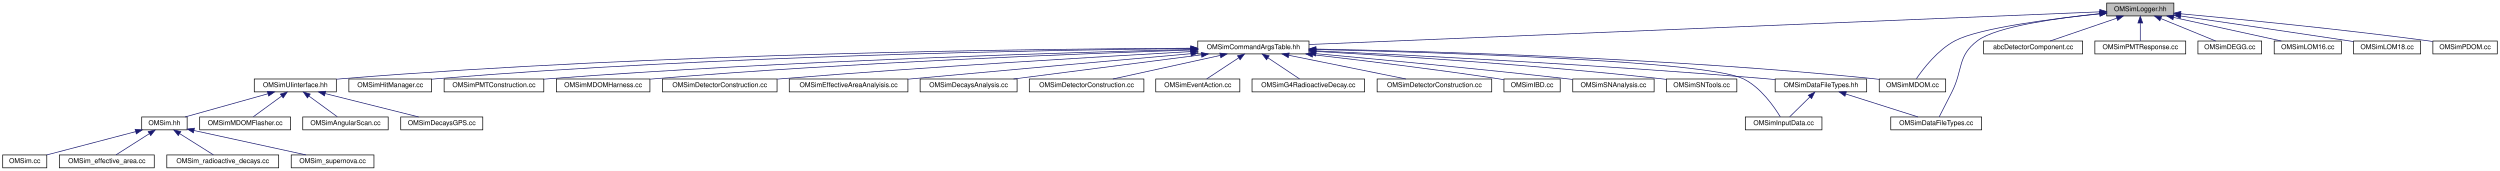
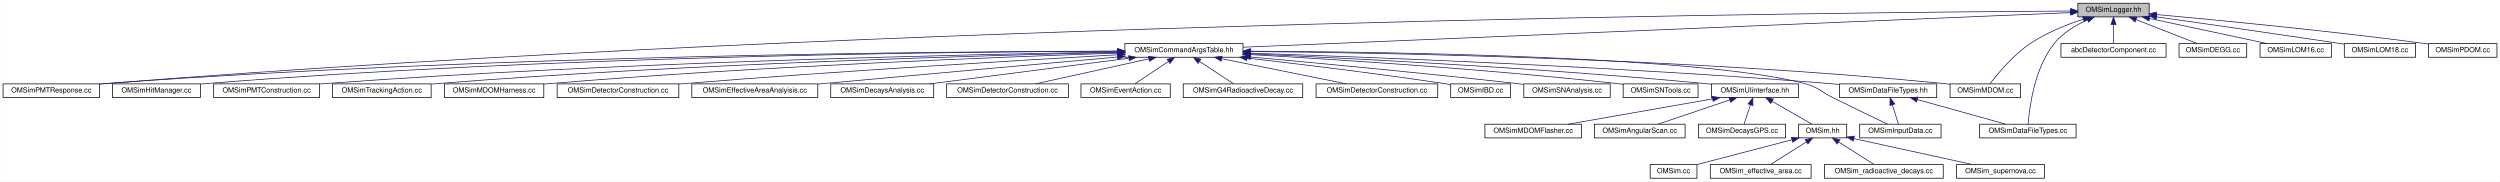
- <svg xmlns="http://www.w3.org/2000/svg" xmlns:xlink="http://www.w3.org/1999/xlink" width="3687pt" height="252pt" viewBox="0.00 0.00 3687.00 252.00">
+ <svg xmlns="http://www.w3.org/2000/svg" xmlns:xlink="http://www.w3.org/1999/xlink" width="3472pt" height="252pt" viewBox="0.00 0.00 3471.50 252.00">
  <g id="graph0" class="graph" transform="scale(1 1) rotate(0) translate(4 248)">
-     <polygon fill="white" stroke="transparent" points="-4,4 -4,-248 3683,-248 3683,4 -4,4" />
+     <polygon fill="white" stroke="transparent" points="-4,4 -4,-248 3467.5,-248 3467.5,4 -4,4" />
    <g id="node1" class="node">
      <g id="a_node1">
        <a xlink:title=" ">
-           <polygon fill="#bfbfbf" stroke="black" points="3103,-224.5 3103,-243.5 3202,-243.5 3202,-224.5 3103,-224.5" />
-           <text text-anchor="middle" x="3152.5" y="-231.5" font-family="Helvetica,sans-Serif" font-size="10.00">OMSimLogger.hh</text>
+           <polygon fill="#bfbfbf" stroke="black" points="2881.5,-224.5 2881.5,-243.5 2980.5,-243.5 2980.5,-224.5 2881.5,-224.5" />
+           <text text-anchor="middle" x="2931" y="-231.5" font-family="Helvetica,sans-Serif" font-size="10.00">OMSimLogger.hh</text>
        </a>
      </g>
    </g>
    <g id="node2" class="node">
      <g id="a_node2">
        <a xlink:href="_o_m_sim_command_args_table_8hh.html" target="_top" xlink:title="Definition of the OMSimCommandArgsTable singleton class, which controls user args.">
-           <polygon fill="white" stroke="black" points="1762.5,-168.5 1762.5,-187.5 1926.5,-187.5 1926.5,-168.5 1762.5,-168.5" />
-           <text text-anchor="middle" x="1844.5" y="-175.5" font-family="Helvetica,sans-Serif" font-size="10.00">OMSimCommandArgsTable.hh</text>
+           <polygon fill="white" stroke="black" points="1558,-168.5 1558,-187.5 1722,-187.5 1722,-168.5 1558,-168.5" />
+           <text text-anchor="middle" x="1640" y="-175.5" font-family="Helvetica,sans-Serif" font-size="10.00">OMSimCommandArgsTable.hh</text>
        </a>
      </g>
    </g>
    <g id="edge1" class="edge">
-       <path fill="none" stroke="midnightblue" d="M3092.54,-230.52C2881.04,-221.79 2169.49,-192.42 1926.58,-182.39" />
-       <polygon fill="midnightblue" stroke="midnightblue" points="3092.69,-234.03 3102.82,-230.95 3092.97,-227.04 3092.69,-234.03" />
+       <path fill="none" stroke="midnightblue" d="M2871,-230.49C2661.56,-221.73 1962.65,-192.5 1722.14,-182.44" />
+       <polygon fill="midnightblue" stroke="midnightblue" points="2871.04,-234 2881.18,-230.92 2871.34,-227 2871.04,-234" />
    </g>
    <g id="node4" class="node">
      <g id="a_node4">
        <a xlink:href="_o_m_sim_data_file_types_8cc.html" target="_top" xlink:title=" ">
-           <polygon fill="white" stroke="black" points="2784.5,-56.5 2784.5,-75.5 2918.5,-75.5 2918.5,-56.5 2784.5,-56.5" />
-           <text text-anchor="middle" x="2851.5" y="-63.5" font-family="Helvetica,sans-Serif" font-size="10.00">OMSimDataFileTypes.cc</text>
-         </a>
-       </g>
-     </g>
-     <g id="edge30" class="edge">
-       <path fill="none" stroke="midnightblue" d="M3092.94,-227.89C3031.33,-221.57 2940.31,-208.98 2912.5,-188 2882.35,-165.26 2891.54,-145.7 2874.5,-112 2868.09,-99.32 2860.58,-84.66 2855.93,-75.62" />
-       <polygon fill="midnightblue" stroke="midnightblue" points="3092.64,-231.38 3102.94,-228.89 3093.33,-224.42 3092.64,-231.38" />
+           <polygon fill="white" stroke="black" points="2745,-56.5 2745,-75.5 2879,-75.5 2879,-56.5 2745,-56.5" />
+           <text text-anchor="middle" x="2812" y="-63.5" font-family="Helvetica,sans-Serif" font-size="10.00">OMSimDataFileTypes.cc</text>
+         </a>
+       </g>
+     </g>
+     <g id="edge32" class="edge">
+       <path fill="none" stroke="midnightblue" d="M2894.54,-220.29C2878.56,-213.06 2860.79,-202.5 2849,-188 2820.72,-153.23 2814.02,-97.04 2812.46,-75.65" />
+       <polygon fill="midnightblue" stroke="midnightblue" points="2893.62,-223.7 2904.2,-224.37 2896.35,-217.25 2893.62,-223.7" />
    </g>
    <g id="node17" class="node">
      <g id="a_node17">
+         <a xlink:href="_o_m_sim_p_m_t_response_8cc.html" target="_top" xlink:title=" ">
+           <polygon fill="white" stroke="black" points="0,-112.5 0,-131.5 134,-131.5 134,-112.5 0,-112.5" />
+           <text text-anchor="middle" x="67" y="-119.5" font-family="Helvetica,sans-Serif" font-size="10.00">OMSimPMTResponse.cc</text>
+         </a>
+       </g>
+     </g>
+     <g id="edge33" class="edge">
+       <path fill="none" stroke="midnightblue" d="M2871.32,-232.72C2575.35,-230.96 1235.75,-218.33 143,-132 140.09,-131.77 137.11,-131.51 134.11,-131.23" />
+       <polygon fill="midnightblue" stroke="midnightblue" points="2871.38,-236.22 2881.4,-232.78 2871.42,-229.22 2871.38,-236.22" />
+     </g>
+     <g id="node19" class="node">
+       <g id="a_node19">
        <a xlink:href="_o_m_sim_m_d_o_m_8cc.html" target="_top" xlink:title=" ">
-           <polygon fill="white" stroke="black" points="2767.5,-112.5 2767.5,-131.5 2865.5,-131.5 2865.5,-112.5 2767.5,-112.5" />
-           <text text-anchor="middle" x="2816.5" y="-119.5" font-family="Helvetica,sans-Serif" font-size="10.00">OMSimMDOM.cc</text>
-         </a>
-       </g>
-     </g>
-     <g id="edge35" class="edge">
-       <path fill="none" stroke="midnightblue" d="M3092.47,-227.53C3023.61,-220.49 2915.58,-206.88 2879.5,-188 2853.6,-174.45 2832.08,-146.27 2822.25,-131.88" />
-       <polygon fill="midnightblue" stroke="midnightblue" points="3092.45,-231.05 3102.75,-228.56 3093.15,-224.08 3092.45,-231.05" />
-     </g>
-     <g id="node29" class="node">
-       <g id="a_node29">
-         <a xlink:href="abc_detector_component_8cc.html" target="_top" xlink:title=" ">
-           <polygon fill="white" stroke="black" points="2921.5,-168.5 2921.5,-187.5 3067.5,-187.5 3067.5,-168.5 2921.5,-168.5" />
-           <text text-anchor="middle" x="2994.5" y="-175.5" font-family="Helvetica,sans-Serif" font-size="10.00">abcDetectorComponent.cc</text>
-         </a>
-       </g>
-     </g>
-     <g id="edge29" class="edge">
-       <path fill="none" stroke="midnightblue" d="M3117.89,-221.17C3088.14,-211 3045.95,-196.59 3019.42,-187.52" />
-       <polygon fill="midnightblue" stroke="midnightblue" points="3116.87,-224.52 3127.46,-224.44 3119.13,-217.9 3116.87,-224.52" />
-     </g>
-     <g id="node30" class="node">
-       <g id="a_node30">
-         <a xlink:href="_o_m_sim_p_m_t_response_8cc.html" target="_top" xlink:title=" ">
-           <polygon fill="white" stroke="black" points="3085.5,-168.5 3085.5,-187.5 3219.5,-187.5 3219.5,-168.5 3085.5,-168.5" />
-           <text text-anchor="middle" x="3152.5" y="-175.5" font-family="Helvetica,sans-Serif" font-size="10.00">OMSimPMTResponse.cc</text>
-         </a>
-       </g>
-     </g>
-     <g id="edge31" class="edge">
-       <path fill="none" stroke="midnightblue" d="M3152.5,-213.8C3152.5,-204.91 3152.5,-194.78 3152.5,-187.75" />
-       <polygon fill="midnightblue" stroke="midnightblue" points="3149,-214.08 3152.5,-224.08 3156,-214.08 3149,-214.08" />
+           <polygon fill="white" stroke="black" points="2704,-112.5 2704,-131.5 2802,-131.5 2802,-112.5 2704,-112.5" />
+           <text text-anchor="middle" x="2753" y="-119.5" font-family="Helvetica,sans-Serif" font-size="10.00">OMSimMDOM.cc</text>
+         </a>
+       </g>
+     </g>
+     <g id="edge37" class="edge">
+       <path fill="none" stroke="midnightblue" d="M2889.01,-221.37C2866.26,-213.92 2838.31,-202.84 2816,-188 2791.92,-171.98 2769.91,-145.41 2759.43,-131.73" />
+       <polygon fill="midnightblue" stroke="midnightblue" points="2888.14,-224.77 2898.73,-224.44 2890.25,-218.09 2888.14,-224.77" />
    </g>
    <g id="node31" class="node">
      <g id="a_node31">
-         <a xlink:href="_o_m_sim_d_e_g_g_8cc.html" target="_top" xlink:title=" ">
-           <polygon fill="white" stroke="black" points="3237.5,-168.5 3237.5,-187.5 3331.5,-187.5 3331.5,-168.5 3237.5,-168.5" />
-           <text text-anchor="middle" x="3284.5" y="-175.5" font-family="Helvetica,sans-Serif" font-size="10.00">OMSimDEGG.cc</text>
-         </a>
-       </g>
-     </g>
-     <g id="edge32" class="edge">
-       <path fill="none" stroke="midnightblue" d="M3182.72,-220.64C3207.49,-210.5 3241.9,-196.43 3263.68,-187.52" />
-       <polygon fill="midnightblue" stroke="midnightblue" points="3181.35,-217.42 3173.42,-224.44 3184,-223.9 3181.35,-217.42" />
+         <a xlink:href="abc_detector_component_8cc.html" target="_top" xlink:title=" ">
+           <polygon fill="white" stroke="black" points="2858,-168.5 2858,-187.5 3004,-187.5 3004,-168.5 2858,-168.5" />
+           <text text-anchor="middle" x="2931" y="-175.5" font-family="Helvetica,sans-Serif" font-size="10.00">abcDetectorComponent.cc</text>
+         </a>
+       </g>
+     </g>
+     <g id="edge31" class="edge">
+       <path fill="none" stroke="midnightblue" d="M2931,-213.8C2931,-204.91 2931,-194.78 2931,-187.75" />
+       <polygon fill="midnightblue" stroke="midnightblue" points="2927.5,-214.08 2931,-224.08 2934.5,-214.08 2927.5,-214.08" />
    </g>
    <g id="node32" class="node">
      <g id="a_node32">
-         <a xlink:href="_o_m_sim_l_o_m16_8cc.html" target="_top" xlink:title=" ">
-           <polygon fill="white" stroke="black" points="3350,-168.5 3350,-187.5 3449,-187.5 3449,-168.5 3350,-168.5" />
-           <text text-anchor="middle" x="3399.5" y="-175.5" font-family="Helvetica,sans-Serif" font-size="10.00">OMSimLOM16.cc</text>
-         </a>
-       </g>
-     </g>
-     <g id="edge33" class="edge">
-       <path fill="none" stroke="midnightblue" d="M3201.53,-222.28C3248.2,-212.08 3317.53,-196.92 3360.55,-187.52" />
-       <polygon fill="midnightblue" stroke="midnightblue" points="3200.66,-218.89 3191.64,-224.44 3202.15,-225.73 3200.66,-218.89" />
+         <a xlink:href="_o_m_sim_d_e_g_g_8cc.html" target="_top" xlink:title=" ">
+           <polygon fill="white" stroke="black" points="3022,-168.5 3022,-187.5 3116,-187.5 3116,-168.5 3022,-168.5" />
+           <text text-anchor="middle" x="3069" y="-175.5" font-family="Helvetica,sans-Serif" font-size="10.00">OMSimDEGG.cc</text>
+         </a>
+       </g>
+     </g>
+     <g id="edge34" class="edge">
+       <path fill="none" stroke="midnightblue" d="M2962.25,-220.77C2988.17,-210.63 3024.36,-196.47 3047.24,-187.52" />
+       <polygon fill="midnightblue" stroke="midnightblue" points="2960.9,-217.54 2952.87,-224.44 2963.45,-224.06 2960.9,-217.54" />
    </g>
    <g id="node33" class="node">
      <g id="a_node33">
-         <a xlink:href="_o_m_sim_l_o_m18_8cc.html" target="_top" xlink:title=" ">
-           <polygon fill="white" stroke="black" points="3467,-168.5 3467,-187.5 3566,-187.5 3566,-168.5 3467,-168.5" />
-           <text text-anchor="middle" x="3516.5" y="-175.5" font-family="Helvetica,sans-Serif" font-size="10.00">OMSimLOM18.cc</text>
-         </a>
-       </g>
-     </g>
-     <g id="edge34" class="edge">
-       <path fill="none" stroke="midnightblue" d="M3212.02,-224.39C3273.69,-215.43 3372.87,-200.94 3458.5,-188 3461.22,-187.59 3464.01,-187.16 3466.83,-186.73" />
-       <polygon fill="midnightblue" stroke="midnightblue" points="3211.47,-220.93 3202.07,-225.83 3212.47,-227.86 3211.47,-220.93" />
+         <a xlink:href="_o_m_sim_l_o_m16_8cc.html" target="_top" xlink:title=" ">
+           <polygon fill="white" stroke="black" points="3134.5,-168.5 3134.5,-187.5 3233.5,-187.5 3233.5,-168.5 3134.5,-168.5" />
+           <text text-anchor="middle" x="3184" y="-175.5" font-family="Helvetica,sans-Serif" font-size="10.00">OMSimLOM16.cc</text>
+         </a>
+       </g>
+     </g>
+     <g id="edge35" class="edge">
+       <path fill="none" stroke="midnightblue" d="M2980.92,-222.35C3028.73,-212.14 3099.95,-196.94 3144.1,-187.52" />
+       <polygon fill="midnightblue" stroke="midnightblue" points="2980.14,-218.93 2971.09,-224.44 2981.6,-225.78 2980.14,-218.93" />
    </g>
    <g id="node34" class="node">
      <g id="a_node34">
+         <a xlink:href="_o_m_sim_l_o_m18_8cc.html" target="_top" xlink:title=" ">
+           <polygon fill="white" stroke="black" points="3251.5,-168.5 3251.5,-187.5 3350.5,-187.5 3350.5,-168.5 3251.5,-168.5" />
+           <text text-anchor="middle" x="3301" y="-175.5" font-family="Helvetica,sans-Serif" font-size="10.00">OMSimLOM18.cc</text>
+         </a>
+       </g>
+     </g>
+     <g id="edge36" class="edge">
+       <path fill="none" stroke="midnightblue" d="M2990.86,-224.56C3053.69,-215.66 3155.33,-201.12 3243,-188 3245.72,-187.59 3248.51,-187.17 3251.33,-186.74" />
+       <polygon fill="midnightblue" stroke="midnightblue" points="2990.15,-221.13 2980.74,-225.99 2991.13,-228.06 2990.15,-221.13" />
+     </g>
+     <g id="node35" class="node">
+       <g id="a_node35">
        <a xlink:href="_o_m_sim_p_d_o_m_8cc.html" target="_top" xlink:title=" ">
-           <polygon fill="white" stroke="black" points="3584,-168.5 3584,-187.5 3679,-187.5 3679,-168.5 3584,-168.5" />
-           <text text-anchor="middle" x="3631.5" y="-175.5" font-family="Helvetica,sans-Serif" font-size="10.00">OMSimPDOM.cc</text>
-         </a>
-       </g>
-     </g>
-     <g id="edge36" class="edge">
-       <path fill="none" stroke="midnightblue" d="M3212.23,-227.66C3294.26,-220.09 3446.33,-205.24 3575.5,-188 3578.23,-187.64 3581.04,-187.24 3583.87,-186.83" />
-       <polygon fill="midnightblue" stroke="midnightblue" points="3211.73,-224.19 3202.1,-228.59 3212.37,-231.16 3211.73,-224.19" />
+           <polygon fill="white" stroke="black" points="3368.5,-168.5 3368.5,-187.5 3463.5,-187.5 3463.5,-168.5 3368.5,-168.5" />
+           <text text-anchor="middle" x="3416" y="-175.5" font-family="Helvetica,sans-Serif" font-size="10.00">OMSimPDOM.cc</text>
+         </a>
+       </g>
+     </g>
+     <g id="edge38" class="edge">
+       <path fill="none" stroke="midnightblue" d="M2990.65,-227.78C3073.62,-220.29 3228.52,-205.45 3360,-188 3362.73,-187.64 3365.54,-187.25 3368.37,-186.84" />
+       <polygon fill="midnightblue" stroke="midnightblue" points="2990.29,-224.3 2980.65,-228.68 2990.92,-231.27 2990.29,-224.3" />
    </g>
    <g id="node3" class="node">
      <g id="a_node3">
        <a xlink:href="_o_m_sim_data_file_types_8hh.html" target="_top" xlink:title="Collection of classes and methods to handle material creation from user data in json files.">
-           <polygon fill="white" stroke="black" points="2614,-112.5 2614,-131.5 2749,-131.5 2749,-112.5 2614,-112.5" />
-           <text text-anchor="middle" x="2681.5" y="-119.5" font-family="Helvetica,sans-Serif" font-size="10.00">OMSimDataFileTypes.hh</text>
+           <polygon fill="white" stroke="black" points="2550.5,-112.5 2550.5,-131.5 2685.5,-131.5 2685.5,-112.5 2550.5,-112.5" />
+           <text text-anchor="middle" x="2618" y="-119.5" font-family="Helvetica,sans-Serif" font-size="10.00">OMSimDataFileTypes.hh</text>
        </a>
      </g>
    </g>
    <g id="edge2" class="edge">
-       <path fill="none" stroke="midnightblue" d="M1936.72,-172.99C2079.08,-166.45 2360.88,-152.19 2599.5,-132 2604.21,-131.6 2609.07,-131.16 2613.96,-130.68" />
-       <polygon fill="midnightblue" stroke="midnightblue" points="1936.54,-169.49 1926.71,-173.44 1936.86,-176.48 1936.54,-169.49" />
+       <path fill="none" stroke="midnightblue" d="M1732.71,-174.15C1895.47,-168.75 2243.17,-155.4 2536,-132 2540.71,-131.62 2545.57,-131.19 2550.46,-130.73" />
+       <polygon fill="midnightblue" stroke="midnightblue" points="1732.13,-170.67 1722.26,-174.5 1732.37,-177.66 1732.13,-170.67" />
    </g>
    <g id="node5" class="node">
      <g id="a_node5">
        <a xlink:href="_o_m_sim_input_data_8cc.html" target="_top" xlink:title=" ">
-           <polygon fill="white" stroke="black" points="2570,-56.5 2570,-75.5 2683,-75.5 2683,-56.5 2570,-56.5" />
-           <text text-anchor="middle" x="2626.5" y="-63.5" font-family="Helvetica,sans-Serif" font-size="10.00">OMSimInputData.cc</text>
+           <polygon fill="white" stroke="black" points="2578.5,-56.5 2578.5,-75.5 2691.5,-75.5 2691.5,-56.5 2578.5,-56.5" />
+           <text text-anchor="middle" x="2635" y="-63.5" font-family="Helvetica,sans-Serif" font-size="10.00">OMSimInputData.cc</text>
        </a>
      </g>
    </g>
    <g id="edge15" class="edge">
-       <path fill="none" stroke="midnightblue" d="M1936.63,-175.08C2118.53,-170.72 2511.01,-158.38 2566.5,-132 2592.57,-119.6 2612.71,-90.36 2621.57,-75.7" />
-       <polygon fill="midnightblue" stroke="midnightblue" points="1936.46,-171.58 1926.55,-175.31 1936.63,-178.58 1936.46,-171.58" />
+       <path fill="none" stroke="midnightblue" d="M1732.15,-176.94C1923.7,-176.03 2358.93,-169.74 2502,-132 2521.22,-126.93 2524.16,-120.77 2542,-112 2568.07,-99.17 2598.39,-84.56 2617.14,-75.56" />
+       <polygon fill="midnightblue" stroke="midnightblue" points="1732.09,-173.44 1722.1,-176.98 1732.12,-180.44 1732.09,-173.44" />
    </g>
    <g id="node6" class="node">
      <g id="a_node6">
        <a xlink:href="_o_m_sim_u_iinterface_8hh.html" target="_top" xlink:title="The OMSimUIinterface class provides a singleton interface to Geant4's UI manager.">
-           <polygon fill="white" stroke="black" points="371,-112.5 371,-131.5 492,-131.5 492,-112.5 371,-112.5" />
-           <text text-anchor="middle" x="431.5" y="-119.5" font-family="Helvetica,sans-Serif" font-size="10.00">OMSimUIinterface.hh</text>
+           <polygon fill="white" stroke="black" points="2372.5,-112.5 2372.5,-131.5 2493.5,-131.5 2493.5,-112.5 2372.5,-112.5" />
+           <text text-anchor="middle" x="2433" y="-119.5" font-family="Helvetica,sans-Serif" font-size="10.00">OMSimUIinterface.hh</text>
        </a>
      </g>
    </g>
    <g id="edge5" class="edge">
-       <path fill="none" stroke="midnightblue" d="M1752.08,-176.9C1534.02,-176.02 970.46,-169.92 501.5,-132 498.45,-131.75 495.32,-131.47 492.17,-131.16" />
-       <polygon fill="midnightblue" stroke="midnightblue" points="1752.19,-180.4 1762.21,-176.94 1752.22,-173.4 1752.19,-180.4" />
+       <path fill="none" stroke="midnightblue" d="M1732.36,-173.2C1869.97,-167.09 2136.89,-153.55 2363,-132 2366.05,-131.71 2369.17,-131.39 2372.32,-131.05" />
+       <polygon fill="midnightblue" stroke="midnightblue" points="1732.11,-169.7 1722.27,-173.64 1732.42,-176.7 1732.11,-169.7" />
    </g>
    <g id="node15" class="node">
      <g id="a_node15">
        <a xlink:href="_o_m_sim_hit_manager_8cc.html" target="_top" xlink:title=" ">
-           <polygon fill="white" stroke="black" points="510.5,-112.5 510.5,-131.5 632.5,-131.5 632.5,-112.5 510.5,-112.5" />
-           <text text-anchor="middle" x="571.5" y="-119.5" font-family="Helvetica,sans-Serif" font-size="10.00">OMSimHitManager.cc</text>
+           <polygon fill="white" stroke="black" points="152,-112.5 152,-131.5 274,-131.5 274,-112.5 152,-112.5" />
+           <text text-anchor="middle" x="213" y="-119.5" font-family="Helvetica,sans-Serif" font-size="10.00">OMSimHitManager.cc</text>
        </a>
      </g>
    </g>
    <g id="edge14" class="edge">
-       <path fill="none" stroke="midnightblue" d="M1752.04,-176.39C1550.14,-174.43 1054.79,-166.23 641.5,-132 638.57,-131.76 635.57,-131.48 632.55,-131.18" />
-       <polygon fill="midnightblue" stroke="midnightblue" points="1752.27,-179.89 1762.3,-176.49 1752.33,-172.89 1752.27,-179.89" />
+       <path fill="none" stroke="midnightblue" d="M1547.43,-176.95C1327.67,-176.17 757.42,-170.28 283,-132 280.07,-131.76 277.07,-131.49 274.05,-131.19" />
+       <polygon fill="midnightblue" stroke="midnightblue" points="1547.61,-180.45 1557.62,-176.98 1547.64,-173.45 1547.61,-180.45" />
    </g>
    <g id="node16" class="node">
      <g id="a_node16">
        <a xlink:href="_o_m_sim_p_m_t_construction_8cc.html" target="_top" xlink:title=" ">
-           <polygon fill="white" stroke="black" points="651,-112.5 651,-131.5 798,-131.5 798,-112.5 651,-112.5" />
-           <text text-anchor="middle" x="724.5" y="-119.5" font-family="Helvetica,sans-Serif" font-size="10.00">OMSimPMTConstruction.cc</text>
+           <polygon fill="white" stroke="black" points="292.5,-112.5 292.5,-131.5 439.5,-131.5 439.5,-112.5 292.5,-112.5" />
+           <text text-anchor="middle" x="366" y="-119.5" font-family="Helvetica,sans-Serif" font-size="10.00">OMSimPMTConstruction.cc</text>
        </a>
      </g>
    </g>
    <g id="edge16" class="edge">
-       <path fill="none" stroke="midnightblue" d="M1752.37,-175C1571.17,-170.63 1155.8,-158.41 807.5,-132 804.46,-131.77 801.37,-131.52 798.24,-131.25" />
-       <polygon fill="midnightblue" stroke="midnightblue" points="1752.31,-178.5 1762.39,-175.24 1752.48,-171.5 1752.31,-178.5" />
+       <path fill="none" stroke="midnightblue" d="M1547.68,-175.76C1347.25,-172.59 857.3,-162.15 448,-132 445.29,-131.8 442.52,-131.58 439.73,-131.34" />
+       <polygon fill="midnightblue" stroke="midnightblue" points="1547.82,-179.27 1557.87,-175.92 1547.93,-172.27 1547.82,-179.27" />
    </g>
    <g id="edge17" class="edge">
-       <path fill="none" stroke="midnightblue" d="M1936.77,-175.65C2101.95,-172.52 2458.94,-162.53 2758.5,-132 2761.44,-131.7 2764.46,-131.35 2767.5,-130.97" />
-       <polygon fill="midnightblue" stroke="midnightblue" points="1936.58,-172.15 1926.65,-175.84 1936.71,-179.15 1936.58,-172.15" />
+       <path fill="none" stroke="midnightblue" d="M1547.72,-177.04C1312.92,-176.53 673.81,-171.33 143,-132 140.08,-131.78 137.11,-131.54 134.11,-131.27" />
+       <polygon fill="midnightblue" stroke="midnightblue" points="1547.91,-180.54 1557.92,-177.06 1547.93,-173.54 1547.91,-180.54" />
    </g>
    <g id="node18" class="node">
      <g id="a_node18">
-         <a xlink:href="_o_m_sim_m_d_o_m_harness_8cc.html" target="_top" xlink:title=" ">
-           <polygon fill="white" stroke="black" points="816.5,-112.5 816.5,-131.5 954.5,-131.5 954.5,-112.5 816.5,-112.5" />
-           <text text-anchor="middle" x="885.5" y="-119.5" font-family="Helvetica,sans-Serif" font-size="10.00">OMSimMDOMHarness.cc</text>
+         <a xlink:href="_o_m_sim_tracking_action_8cc.html" target="_top" xlink:title=" ">
+           <polygon fill="white" stroke="black" points="457.5,-112.5 457.5,-131.5 594.5,-131.5 594.5,-112.5 457.5,-112.5" />
+           <text text-anchor="middle" x="526" y="-119.5" font-family="Helvetica,sans-Serif" font-size="10.00">OMSimTrackingAction.cc</text>
        </a>
      </g>
    </g>
    <g id="edge18" class="edge">
-       <path fill="none" stroke="midnightblue" d="M1752.08,-174.22C1591.5,-168.96 1250.62,-155.87 963.5,-132 960.65,-131.76 957.74,-131.5 954.8,-131.23" />
-       <polygon fill="midnightblue" stroke="midnightblue" points="1752.29,-177.73 1762.4,-174.56 1752.52,-170.73 1752.29,-177.73" />
-     </g>
-     <g id="node19" class="node">
-       <g id="a_node19">
-         <a xlink:href="effective__area_2src_2_o_m_sim_detector_construction_8cc.html" target="_top" xlink:title=" ">
-           <polygon fill="white" stroke="black" points="973,-112.5 973,-131.5 1142,-131.5 1142,-112.5 973,-112.5" />
-           <text text-anchor="middle" x="1057.5" y="-119.5" font-family="Helvetica,sans-Serif" font-size="10.00">OMSimDetectorConstruction.cc</text>
-         </a>
-       </g>
+       <path fill="none" stroke="midnightblue" d="M1547.94,-175.21C1366.89,-171.2 951.87,-159.59 604,-132 601.01,-131.76 597.96,-131.5 594.88,-131.22" />
+       <polygon fill="midnightblue" stroke="midnightblue" points="1547.88,-178.71 1557.95,-175.43 1548.03,-171.71 1547.88,-178.71" />
    </g>
    <g id="edge19" class="edge">
-       <path fill="none" stroke="midnightblue" d="M1752.3,-171.95C1619.28,-164.46 1365.88,-149.4 1150.5,-132 1147.75,-131.78 1144.96,-131.55 1142.14,-131.31" />
-       <polygon fill="midnightblue" stroke="midnightblue" points="1752.26,-175.46 1762.44,-172.52 1752.66,-168.47 1752.26,-175.46" />
+       <path fill="none" stroke="midnightblue" d="M1732.46,-176.51C1916.27,-174.77 2340.47,-166.96 2695,-132 2697.84,-131.72 2700.75,-131.39 2703.69,-131.03" />
+       <polygon fill="midnightblue" stroke="midnightblue" points="1732.26,-173.01 1722.3,-176.6 1732.33,-180.01 1732.26,-173.01" />
    </g>
    <g id="node20" class="node">
      <g id="a_node20">
-         <a xlink:href="_o_m_sim_effective_area_analyisis_8cc.html" target="_top" xlink:title=" ">
-           <polygon fill="white" stroke="black" points="1160,-112.5 1160,-131.5 1335,-131.5 1335,-112.5 1160,-112.5" />
-           <text text-anchor="middle" x="1247.5" y="-119.5" font-family="Helvetica,sans-Serif" font-size="10.00">OMSimEffectiveAreaAnalyisis.cc</text>
+         <a xlink:href="_o_m_sim_m_d_o_m_harness_8cc.html" target="_top" xlink:title=" ">
+           <polygon fill="white" stroke="black" points="613,-112.5 613,-131.5 751,-131.5 751,-112.5 613,-112.5" />
+           <text text-anchor="middle" x="682" y="-119.5" font-family="Helvetica,sans-Serif" font-size="10.00">OMSimMDOMHarness.cc</text>
        </a>
      </g>
    </g>
    <g id="edge20" class="edge">
-       <path fill="none" stroke="midnightblue" d="M1752.36,-168.83C1651.85,-159.9 1486.22,-145.1 1343.5,-132 1340.75,-131.75 1337.95,-131.49 1335.13,-131.23" />
-       <polygon fill="midnightblue" stroke="midnightblue" points="1752.21,-172.33 1762.48,-169.73 1752.83,-165.36 1752.21,-172.33" />
+       <path fill="none" stroke="midnightblue" d="M1547.69,-174.22C1387.28,-168.95 1046.79,-155.85 760,-132 757.15,-131.76 754.24,-131.5 751.3,-131.23" />
+       <polygon fill="midnightblue" stroke="midnightblue" points="1547.88,-177.73 1557.99,-174.55 1548.11,-170.73 1547.88,-177.73" />
    </g>
    <g id="node21" class="node">
      <g id="a_node21">
-         <a xlink:href="_o_m_sim_decays_analysis_8cc.html" target="_top" xlink:title=" ">
-           <polygon fill="white" stroke="black" points="1353,-112.5 1353,-131.5 1496,-131.5 1496,-112.5 1353,-112.5" />
-           <text text-anchor="middle" x="1424.5" y="-119.5" font-family="Helvetica,sans-Serif" font-size="10.00">OMSimDecaysAnalysis.cc</text>
+         <a xlink:href="effective__area_2src_2_o_m_sim_detector_construction_8cc.html" target="_top" xlink:title=" ">
+           <polygon fill="white" stroke="black" points="769.5,-112.5 769.5,-131.5 938.5,-131.5 938.5,-112.5 769.5,-112.5" />
+           <text text-anchor="middle" x="854" y="-119.5" font-family="Helvetica,sans-Serif" font-size="10.00">OMSimDetectorConstruction.cc</text>
        </a>
      </g>
    </g>
    <g id="edge21" class="edge">
-       <path fill="none" stroke="midnightblue" d="M1768.02,-167.17C1688.72,-156.97 1566.03,-141.2 1490.74,-131.52" />
-       <polygon fill="midnightblue" stroke="midnightblue" points="1767.59,-170.64 1777.95,-168.44 1768.48,-163.7 1767.59,-170.64" />
+       <path fill="none" stroke="midnightblue" d="M1547.66,-171.94C1414.77,-164.43 1161.92,-149.37 947,-132 944.25,-131.78 941.46,-131.55 938.64,-131.31" />
+       <polygon fill="midnightblue" stroke="midnightblue" points="1547.62,-175.44 1557.8,-172.51 1548.01,-168.45 1547.62,-175.44" />
    </g>
    <g id="node22" class="node">
      <g id="a_node22">
-         <a xlink:href="radioactive__decays_2src_2_o_m_sim_detector_construction_8cc.html" target="_top" xlink:title=" ">
-           <polygon fill="white" stroke="black" points="1514,-112.5 1514,-131.5 1683,-131.5 1683,-112.5 1514,-112.5" />
-           <text text-anchor="middle" x="1598.5" y="-119.5" font-family="Helvetica,sans-Serif" font-size="10.00">OMSimDetectorConstruction.cc</text>
+         <a xlink:href="_o_m_sim_effective_area_analyisis_8cc.html" target="_top" xlink:title=" ">
+           <polygon fill="white" stroke="black" points="956.5,-112.5 956.5,-131.5 1131.5,-131.5 1131.5,-112.5 956.5,-112.5" />
+           <text text-anchor="middle" x="1044" y="-119.5" font-family="Helvetica,sans-Serif" font-size="10.00">OMSimEffectiveAreaAnalyisis.cc</text>
        </a>
      </g>
    </g>
    <g id="edge22" class="edge">
-       <path fill="none" stroke="midnightblue" d="M1795.67,-166.28C1749.18,-156.08 1680.14,-140.92 1637.3,-131.52" />
-       <polygon fill="midnightblue" stroke="midnightblue" points="1795,-169.72 1805.52,-168.44 1796.5,-162.88 1795,-169.72" />
+       <path fill="none" stroke="midnightblue" d="M1547.6,-168.79C1447.25,-159.84 1282.23,-145.07 1140,-132 1137.25,-131.75 1134.45,-131.49 1131.63,-131.23" />
+       <polygon fill="midnightblue" stroke="midnightblue" points="1547.44,-172.29 1557.71,-169.69 1548.06,-165.31 1547.44,-172.29" />
    </g>
    <g id="node23" class="node">
      <g id="a_node23">
-         <a xlink:href="radioactive__decays_2src_2_o_m_sim_event_action_8cc.html" target="_top" xlink:title=" ">
-           <polygon fill="white" stroke="black" points="1700.5,-112.5 1700.5,-131.5 1824.5,-131.5 1824.5,-112.5 1700.5,-112.5" />
-           <text text-anchor="middle" x="1762.5" y="-119.5" font-family="Helvetica,sans-Serif" font-size="10.00">OMSimEventAction.cc</text>
+         <a xlink:href="_o_m_sim_decays_analysis_8cc.html" target="_top" xlink:title=" ">
+           <polygon fill="white" stroke="black" points="1149.5,-112.5 1149.5,-131.5 1292.5,-131.5 1292.5,-112.5 1149.5,-112.5" />
+           <text text-anchor="middle" x="1221" y="-119.5" font-family="Helvetica,sans-Serif" font-size="10.00">OMSimDecaysAnalysis.cc</text>
        </a>
      </g>
    </g>
    <g id="edge23" class="edge">
-       <path fill="none" stroke="midnightblue" d="M1822.67,-162.62C1807.69,-152.76 1788.3,-139.99 1775.64,-131.65" />
-       <polygon fill="midnightblue" stroke="midnightblue" points="1821.05,-165.75 1831.33,-168.32 1824.9,-159.9 1821.05,-165.75" />
+       <path fill="none" stroke="midnightblue" d="M1563.22,-167.1C1484.1,-156.91 1362.04,-141.18 1287.08,-131.52" />
+       <polygon fill="midnightblue" stroke="midnightblue" points="1563.24,-170.64 1573.61,-168.44 1564.14,-163.69 1563.24,-170.64" />
    </g>
    <g id="node24" class="node">
      <g id="a_node24">
-         <a xlink:href="_o_m_sim_g4_radioactive_decay_8cc.html" target="_top" xlink:title=" ">
-           <polygon fill="white" stroke="black" points="1842.5,-112.5 1842.5,-131.5 2008.5,-131.5 2008.5,-112.5 1842.5,-112.5" />
-           <text text-anchor="middle" x="1925.5" y="-119.5" font-family="Helvetica,sans-Serif" font-size="10.00">OMSimG4RadioactiveDecay.cc</text>
+         <a xlink:href="radioactive__decays_2src_2_o_m_sim_detector_construction_8cc.html" target="_top" xlink:title=" ">
+           <polygon fill="white" stroke="black" points="1310.5,-112.5 1310.5,-131.5 1479.5,-131.5 1479.5,-112.5 1310.5,-112.5" />
+           <text text-anchor="middle" x="1395" y="-119.5" font-family="Helvetica,sans-Serif" font-size="10.00">OMSimDetectorConstruction.cc</text>
        </a>
      </g>
    </g>
    <g id="edge24" class="edge">
-       <path fill="none" stroke="midnightblue" d="M1866.07,-162.62C1880.86,-152.76 1900.01,-139.99 1912.52,-131.65" />
-       <polygon fill="midnightblue" stroke="midnightblue" points="1863.89,-159.86 1857.51,-168.32 1867.78,-165.69 1863.89,-159.86" />
+       <path fill="none" stroke="midnightblue" d="M1591.37,-166.28C1545.07,-156.08 1476.31,-140.92 1433.64,-131.52" />
+       <polygon fill="midnightblue" stroke="midnightblue" points="1590.66,-169.71 1601.18,-168.44 1592.17,-162.87 1590.66,-169.71" />
    </g>
    <g id="node25" class="node">
      <g id="a_node25">
-         <a xlink:href="supernova_2src_2_o_m_sim_detector_construction_8cc.html" target="_top" xlink:title=" ">
-           <polygon fill="white" stroke="black" points="2027,-112.5 2027,-131.5 2196,-131.5 2196,-112.5 2027,-112.5" />
-           <text text-anchor="middle" x="2111.5" y="-119.5" font-family="Helvetica,sans-Serif" font-size="10.00">OMSimDetectorConstruction.cc</text>
+         <a xlink:href="radioactive__decays_2src_2_o_m_sim_event_action_8cc.html" target="_top" xlink:title=" ">
+           <polygon fill="white" stroke="black" points="1497,-112.5 1497,-131.5 1621,-131.5 1621,-112.5 1497,-112.5" />
+           <text text-anchor="middle" x="1559" y="-119.5" font-family="Helvetica,sans-Serif" font-size="10.00">OMSimEventAction.cc</text>
        </a>
      </g>
    </g>
    <g id="edge25" class="edge">
-       <path fill="none" stroke="midnightblue" d="M1896.86,-166.41C1947.32,-156.2 2022.7,-140.96 2069.39,-131.52" />
-       <polygon fill="midnightblue" stroke="midnightblue" points="1895.91,-163.03 1886.81,-168.44 1897.3,-169.89 1895.91,-163.03" />
+       <path fill="none" stroke="midnightblue" d="M1618.43,-162.62C1603.64,-152.76 1584.49,-139.99 1571.98,-131.65" />
+       <polygon fill="midnightblue" stroke="midnightblue" points="1616.72,-165.69 1626.99,-168.32 1620.61,-159.86 1616.72,-165.69" />
    </g>
    <g id="node26" class="node">
      <g id="a_node26">
-         <a xlink:href="_o_m_sim_i_b_d_8cc.html" target="_top" xlink:title=" ">
-           <polygon fill="white" stroke="black" points="2214,-112.5 2214,-131.5 2297,-131.5 2297,-112.5 2214,-112.5" />
-           <text text-anchor="middle" x="2255.5" y="-119.5" font-family="Helvetica,sans-Serif" font-size="10.00">OMSimIBD.cc</text>
+         <a xlink:href="_o_m_sim_g4_radioactive_decay_8cc.html" target="_top" xlink:title=" ">
+           <polygon fill="white" stroke="black" points="1639,-112.5 1639,-131.5 1805,-131.5 1805,-112.5 1639,-112.5" />
+           <text text-anchor="middle" x="1722" y="-119.5" font-family="Helvetica,sans-Serif" font-size="10.00">OMSimG4RadioactiveDecay.cc</text>
        </a>
      </g>
    </g>
    <g id="edge26" class="edge">
-       <path fill="none" stroke="midnightblue" d="M1931.97,-167.31C2004.98,-158.93 2111.7,-145.98 2204.5,-132 2207.52,-131.54 2210.64,-131.05 2213.78,-130.54" />
-       <polygon fill="midnightblue" stroke="midnightblue" points="1931.44,-163.85 1921.9,-168.47 1932.24,-170.81 1931.44,-163.85" />
+       <path fill="none" stroke="midnightblue" d="M1661.83,-162.62C1676.81,-152.76 1696.2,-139.99 1708.86,-131.65" />
+       <polygon fill="midnightblue" stroke="midnightblue" points="1659.6,-159.9 1653.17,-168.32 1663.45,-165.75 1659.6,-159.9" />
    </g>
    <g id="node27" class="node">
      <g id="a_node27">
-         <a xlink:href="_o_m_sim_s_n_analysis_8cc.html" target="_top" xlink:title="Analyze data and write output files.">
-           <polygon fill="white" stroke="black" points="2315.5,-112.5 2315.5,-131.5 2435.5,-131.5 2435.5,-112.5 2315.5,-112.5" />
-           <text text-anchor="middle" x="2375.5" y="-119.5" font-family="Helvetica,sans-Serif" font-size="10.00">OMSimSNAnalysis.cc</text>
+         <a xlink:href="supernova_2src_2_o_m_sim_detector_construction_8cc.html" target="_top" xlink:title=" ">
+           <polygon fill="white" stroke="black" points="1823.5,-112.5 1823.5,-131.5 1992.5,-131.5 1992.5,-112.5 1823.5,-112.5" />
+           <text text-anchor="middle" x="1908" y="-119.5" font-family="Helvetica,sans-Serif" font-size="10.00">OMSimDetectorConstruction.cc</text>
        </a>
      </g>
    </g>
    <g id="edge27" class="edge">
-       <path fill="none" stroke="midnightblue" d="M1936.84,-168.82C2029.98,-160.38 2177.84,-146.43 2305.5,-132 2308.67,-131.64 2311.91,-131.26 2315.19,-130.87" />
-       <polygon fill="midnightblue" stroke="midnightblue" points="1936.25,-165.36 1926.61,-169.75 1936.88,-172.33 1936.25,-165.36" />
+       <path fill="none" stroke="midnightblue" d="M1692.56,-166.41C1743.21,-156.2 1818.87,-140.96 1865.73,-131.52" />
+       <polygon fill="midnightblue" stroke="midnightblue" points="1691.58,-163.04 1682.47,-168.44 1692.96,-169.9 1691.58,-163.04" />
    </g>
    <g id="node28" class="node">
      <g id="a_node28">
+         <a xlink:href="_o_m_sim_i_b_d_8cc.html" target="_top" xlink:title=" ">
+           <polygon fill="white" stroke="black" points="2010.5,-112.5 2010.5,-131.5 2093.5,-131.5 2093.5,-112.5 2010.5,-112.5" />
+           <text text-anchor="middle" x="2052" y="-119.5" font-family="Helvetica,sans-Serif" font-size="10.00">OMSimIBD.cc</text>
+         </a>
+       </g>
+     </g>
+     <g id="edge28" class="edge">
+       <path fill="none" stroke="midnightblue" d="M1727.72,-167.32C1800.93,-158.95 1907.95,-146 2001,-132 2004.02,-131.55 2007.14,-131.05 2010.28,-130.54" />
+       <polygon fill="midnightblue" stroke="midnightblue" points="1727.16,-163.87 1717.62,-168.48 1727.95,-170.82 1727.16,-163.87" />
+     </g>
+     <g id="node29" class="node">
+       <g id="a_node29">
+         <a xlink:href="_o_m_sim_s_n_analysis_8cc.html" target="_top" xlink:title="Analyze data and write output files.">
+           <polygon fill="white" stroke="black" points="2112,-112.5 2112,-131.5 2232,-131.5 2232,-112.5 2112,-112.5" />
+           <text text-anchor="middle" x="2172" y="-119.5" font-family="Helvetica,sans-Serif" font-size="10.00">OMSimSNAnalysis.cc</text>
+         </a>
+       </g>
+     </g>
+     <g id="edge29" class="edge">
+       <path fill="none" stroke="midnightblue" d="M1732.26,-168.86C1825.58,-160.42 1973.94,-146.47 2102,-132 2105.17,-131.64 2108.41,-131.26 2111.69,-130.87" />
+       <polygon fill="midnightblue" stroke="midnightblue" points="1731.93,-165.37 1722.28,-169.76 1732.56,-172.34 1731.93,-165.37" />
+     </g>
+     <g id="node30" class="node">
+       <g id="a_node30">
        <a xlink:href="_o_m_sim_s_n_tools_8cc.html" target="_top" xlink:title=" ">
-           <polygon fill="white" stroke="black" points="2453.5,-112.5 2453.5,-131.5 2557.5,-131.5 2557.5,-112.5 2453.5,-112.5" />
-           <text text-anchor="middle" x="2505.5" y="-119.5" font-family="Helvetica,sans-Serif" font-size="10.00">OMSimSNTools.cc</text>
-         </a>
-       </g>
-     </g>
-     <g id="edge28" class="edge">
-       <path fill="none" stroke="midnightblue" d="M1936.76,-172.14C2054.72,-165.45 2265.19,-151.93 2444.5,-132 2447.37,-131.68 2450.32,-131.33 2453.29,-130.95" />
-       <polygon fill="midnightblue" stroke="midnightblue" points="1936.47,-168.65 1926.68,-172.71 1936.86,-175.64 1936.47,-168.65" />
+           <polygon fill="white" stroke="black" points="2250,-112.5 2250,-131.5 2354,-131.5 2354,-112.5 2250,-112.5" />
+           <text text-anchor="middle" x="2302" y="-119.5" font-family="Helvetica,sans-Serif" font-size="10.00">OMSimSNTools.cc</text>
+         </a>
+       </g>
+     </g>
+     <g id="edge30" class="edge">
+       <path fill="none" stroke="midnightblue" d="M1732.41,-172.14C1850.57,-165.46 2061.39,-151.95 2241,-132 2243.87,-131.68 2246.82,-131.33 2249.79,-130.95" />
+       <polygon fill="midnightblue" stroke="midnightblue" points="1732.1,-168.66 1722.32,-172.71 1732.5,-175.65 1732.1,-168.66" />
    </g>
    <g id="edge3" class="edge">
-       <path fill="none" stroke="midnightblue" d="M2718.32,-109.3C2750.35,-99.13 2796.02,-84.62 2824.69,-75.52" />
-       <polygon fill="midnightblue" stroke="midnightblue" points="2716.91,-106.08 2708.44,-112.44 2719.03,-112.75 2716.91,-106.08" />
+       <path fill="none" stroke="midnightblue" d="M2658.6,-109.7C2695.22,-99.51 2748.26,-84.74 2781.4,-75.52" />
+       <polygon fill="midnightblue" stroke="midnightblue" points="2657.44,-106.39 2648.74,-112.44 2659.31,-113.13 2657.44,-106.39" />
    </g>
    <g id="edge4" class="edge">
-       <path fill="none" stroke="midnightblue" d="M2665.21,-105C2655.46,-95.43 2643.45,-83.64 2635.41,-75.75" />
-       <polygon fill="midnightblue" stroke="midnightblue" points="2662.83,-107.57 2672.42,-112.08 2667.73,-102.58 2662.83,-107.57" />
+       <path fill="none" stroke="midnightblue" d="M2623.86,-102.4C2626.7,-93.36 2629.98,-82.94 2632.25,-75.75" />
+       <polygon fill="midnightblue" stroke="midnightblue" points="2620.47,-101.49 2620.81,-112.08 2627.15,-103.6 2620.47,-101.49" />
    </g>
    <g id="node7" class="node">
      <g id="a_node7">
        <a xlink:href="_o_m_sim_8hh.html" target="_top" xlink:title="Main simulation class for the Optical Module (OM) simulation. This file defines the OMSim class,...">
-           <polygon fill="white" stroke="black" points="205,-56.5 205,-75.5 272,-75.5 272,-56.5 205,-56.5" />
-           <text text-anchor="middle" x="238.5" y="-63.5" font-family="Helvetica,sans-Serif" font-size="10.00">OMSim.hh</text>
+           <polygon fill="white" stroke="black" points="2493.5,-56.5 2493.5,-75.5 2560.5,-75.5 2560.5,-56.5 2493.5,-56.5" />
+           <text text-anchor="middle" x="2527" y="-63.5" font-family="Helvetica,sans-Serif" font-size="10.00">OMSim.hh</text>
        </a>
      </g>
    </g>
    <g id="edge6" class="edge">
-       <path fill="none" stroke="midnightblue" d="M391.11,-109.7C354.68,-99.51 301.91,-84.74 268.94,-75.52" />
-       <polygon fill="midnightblue" stroke="midnightblue" points="390.35,-113.12 400.92,-112.44 392.23,-106.38 390.35,-113.12" />
+       <path fill="none" stroke="midnightblue" d="M2457.06,-107.18C2474.36,-97.24 2497.15,-84.15 2511.93,-75.65" />
+       <polygon fill="midnightblue" stroke="midnightblue" points="2455.03,-104.31 2448.1,-112.32 2458.52,-110.38 2455.03,-104.31" />
    </g>
    <g id="node12" class="node">
      <g id="a_node12">
        <a xlink:href="_o_m_sim_m_d_o_m_flasher_8cc.html" target="_top" xlink:title=" ">
-           <polygon fill="white" stroke="black" points="290.5,-56.5 290.5,-75.5 424.5,-75.5 424.5,-56.5 290.5,-56.5" />
-           <text text-anchor="middle" x="357.5" y="-63.5" font-family="Helvetica,sans-Serif" font-size="10.00">OMSimMDOMFlasher.cc</text>
+           <polygon fill="white" stroke="black" points="2058,-56.5 2058,-75.5 2192,-75.5 2192,-56.5 2058,-56.5" />
+           <text text-anchor="middle" x="2125" y="-63.5" font-family="Helvetica,sans-Serif" font-size="10.00">OMSimMDOMFlasher.cc</text>
        </a>
      </g>
    </g>
    <g id="edge11" class="edge">
-       <path fill="none" stroke="midnightblue" d="M411.47,-106.38C398.09,-96.62 380.94,-84.11 369.61,-75.83" />
-       <polygon fill="midnightblue" stroke="midnightblue" points="409.47,-109.26 419.61,-112.32 413.6,-103.6 409.47,-109.26" />
+       <path fill="none" stroke="midnightblue" d="M2374.05,-110.66C2315.84,-100.46 2227.89,-85.04 2173.58,-75.52" />
+       <polygon fill="midnightblue" stroke="midnightblue" points="2373.74,-114.16 2384.2,-112.44 2374.95,-107.27 2373.74,-114.16" />
    </g>
    <g id="node13" class="node">
      <g id="a_node13">
        <a xlink:href="_o_m_sim_angular_scan_8cc.html" target="_top" xlink:title=" ">
-           <polygon fill="white" stroke="black" points="442.5,-56.5 442.5,-75.5 568.5,-75.5 568.5,-56.5 442.5,-56.5" />
-           <text text-anchor="middle" x="505.5" y="-63.5" font-family="Helvetica,sans-Serif" font-size="10.00">OMSimAngularScan.cc</text>
+           <polygon fill="white" stroke="black" points="2210,-56.5 2210,-75.5 2336,-75.5 2336,-56.5 2210,-56.5" />
+           <text text-anchor="middle" x="2273" y="-63.5" font-family="Helvetica,sans-Serif" font-size="10.00">OMSimAngularScan.cc</text>
        </a>
      </g>
    </g>
    <g id="edge12" class="edge">
-       <path fill="none" stroke="midnightblue" d="M451.53,-106.38C464.91,-96.62 482.06,-84.11 493.39,-75.83" />
-       <polygon fill="midnightblue" stroke="midnightblue" points="449.4,-103.6 443.39,-112.32 453.53,-109.26 449.4,-103.6" />
+       <path fill="none" stroke="midnightblue" d="M2397.95,-109.17C2367.83,-99 2325.1,-84.59 2298.23,-75.52" />
+       <polygon fill="midnightblue" stroke="midnightblue" points="2397.05,-112.56 2407.65,-112.44 2399.29,-105.93 2397.05,-112.56" />
    </g>
    <g id="node14" class="node">
      <g id="a_node14">
        <a xlink:href="_o_m_sim_decays_g_p_s_8cc.html" target="_top" xlink:title=" ">
-           <polygon fill="white" stroke="black" points="587,-56.5 587,-75.5 708,-75.5 708,-56.5 587,-56.5" />
-           <text text-anchor="middle" x="647.5" y="-63.5" font-family="Helvetica,sans-Serif" font-size="10.00">OMSimDecaysGPS.cc</text>
+           <polygon fill="white" stroke="black" points="2354.5,-56.5 2354.5,-75.5 2475.5,-75.5 2475.5,-56.5 2354.5,-56.5" />
+           <text text-anchor="middle" x="2415" y="-63.5" font-family="Helvetica,sans-Serif" font-size="10.00">OMSimDecaysGPS.cc</text>
        </a>
      </g>
    </g>
    <g id="edge13" class="edge">
-       <path fill="none" stroke="midnightblue" d="M475.66,-109.96C516.46,-99.76 576.21,-84.82 613.43,-75.52" />
-       <polygon fill="midnightblue" stroke="midnightblue" points="474.58,-106.62 465.73,-112.44 476.28,-113.41 474.58,-106.62" />
+       <path fill="none" stroke="midnightblue" d="M2426.8,-102.4C2423.79,-93.36 2420.31,-82.94 2417.92,-75.75" />
+       <polygon fill="midnightblue" stroke="midnightblue" points="2423.54,-103.7 2430.03,-112.08 2430.19,-101.49 2423.54,-103.7" />
    </g>
    <g id="node8" class="node">
      <g id="a_node8">
        <a xlink:href="_o_m_sim_8cc.html" target="_top" xlink:title="Implementation of the OMSim class.">
-           <polygon fill="white" stroke="black" points="0,-0.5 0,-19.5 65,-19.5 65,-0.5 0,-0.5" />
-           <text text-anchor="middle" x="32.5" y="-7.5" font-family="Helvetica,sans-Serif" font-size="10.00">OMSim.cc</text>
+           <polygon fill="white" stroke="black" points="2287.5,-0.5 2287.5,-19.5 2352.5,-19.5 2352.5,-0.5 2287.5,-0.5" />
+           <text text-anchor="middle" x="2320" y="-7.5" font-family="Helvetica,sans-Serif" font-size="10.00">OMSim.cc</text>
        </a>
      </g>
    </g>
    <g id="edge7" class="edge">
-       <path fill="none" stroke="midnightblue" d="M195.88,-53.83C156.99,-43.63 100.34,-28.78 64.99,-19.52" />
-       <polygon fill="midnightblue" stroke="midnightblue" points="195.3,-57.29 205.86,-56.44 197.07,-50.52 195.3,-57.29" />
+       <path fill="none" stroke="midnightblue" d="M2484.18,-53.83C2445.09,-43.63 2388.17,-28.78 2352.65,-19.52" />
+       <polygon fill="midnightblue" stroke="midnightblue" points="2483.64,-57.31 2494.2,-56.44 2485.41,-50.53 2483.64,-57.31" />
    </g>
    <g id="node9" class="node">
      <g id="a_node9">
        <a xlink:href="_o_m_sim__effective__area_8cc.html" target="_top" xlink:title="Main for the calculation of effective areas.">
-           <polygon fill="white" stroke="black" points="83.5,-0.5 83.5,-19.5 223.5,-19.5 223.5,-0.5 83.5,-0.5" />
-           <text text-anchor="middle" x="153.5" y="-7.5" font-family="Helvetica,sans-Serif" font-size="10.00">OMSim_effective_area.cc</text>
+           <polygon fill="white" stroke="black" points="2371,-0.5 2371,-19.5 2511,-19.5 2511,-0.5 2371,-0.5" />
+           <text text-anchor="middle" x="2441" y="-7.5" font-family="Helvetica,sans-Serif" font-size="10.00">OMSim_effective_area.cc</text>
        </a>
      </g>
    </g>
    <g id="edge8" class="edge">
-       <path fill="none" stroke="midnightblue" d="M216.31,-50.9C200.72,-41 180.37,-28.07 167.12,-19.65" />
-       <polygon fill="midnightblue" stroke="midnightblue" points="214.53,-53.92 224.84,-56.32 218.28,-48.01 214.53,-53.92" />
+       <path fill="none" stroke="midnightblue" d="M2504.55,-50.9C2488.78,-41 2468.19,-28.07 2454.78,-19.65" />
+       <polygon fill="midnightblue" stroke="midnightblue" points="2502.85,-53.97 2513.18,-56.32 2506.57,-48.04 2502.85,-53.97" />
    </g>
    <g id="node10" class="node">
      <g id="a_node10">
        <a xlink:href="_o_m_sim__radioactive__decays_8cc.html" target="_top" xlink:title=" ">
-           <polygon fill="white" stroke="black" points="242,-0.5 242,-19.5 407,-19.5 407,-0.5 242,-0.5" />
-           <text text-anchor="middle" x="324.5" y="-7.5" font-family="Helvetica,sans-Serif" font-size="10.00">OMSim_radioactive_decays.cc</text>
+           <polygon fill="white" stroke="black" points="2529.5,-0.5 2529.5,-19.5 2694.5,-19.5 2694.5,-0.5 2529.5,-0.5" />
+           <text text-anchor="middle" x="2612" y="-7.5" font-family="Helvetica,sans-Serif" font-size="10.00">OMSim_radioactive_decays.cc</text>
        </a>
      </g>
    </g>
    <g id="edge9" class="edge">
-       <path fill="none" stroke="midnightblue" d="M260.95,-50.9C276.72,-41 297.31,-28.07 310.72,-19.65" />
-       <polygon fill="midnightblue" stroke="midnightblue" points="258.93,-48.04 252.32,-56.32 262.65,-53.97 258.93,-48.04" />
+       <path fill="none" stroke="midnightblue" d="M2549.19,-50.9C2564.78,-41 2585.13,-28.07 2598.38,-19.65" />
+       <polygon fill="midnightblue" stroke="midnightblue" points="2547.22,-48.01 2540.66,-56.32 2550.97,-53.92 2547.22,-48.01" />
    </g>
    <g id="node11" class="node">
      <g id="a_node11">
        <a xlink:href="_o_m_sim__supernova_8cc.html" target="_top" xlink:title=" ">
-           <polygon fill="white" stroke="black" points="425.5,-0.5 425.5,-19.5 547.5,-19.5 547.5,-0.5 425.5,-0.5" />
-           <text text-anchor="middle" x="486.5" y="-7.5" font-family="Helvetica,sans-Serif" font-size="10.00">OMSim_supernova.cc</text>
+           <polygon fill="white" stroke="black" points="2713,-0.5 2713,-19.5 2835,-19.5 2835,-0.5 2713,-0.5" />
+           <text text-anchor="middle" x="2774" y="-7.5" font-family="Helvetica,sans-Serif" font-size="10.00">OMSim_supernova.cc</text>
        </a>
      </g>
    </g>
    <g id="edge10" class="edge">
-       <path fill="none" stroke="midnightblue" d="M282.02,-55.52C328.69,-45.36 402.14,-29.37 447.14,-19.57" />
-       <polygon fill="midnightblue" stroke="midnightblue" points="281.23,-52.11 272.2,-57.66 282.72,-58.95 281.23,-52.11" />
+       <path fill="none" stroke="midnightblue" d="M2570.35,-55.52C2616.83,-45.36 2689.98,-29.37 2734.8,-19.57" />
+       <polygon fill="midnightblue" stroke="midnightblue" points="2569.59,-52.11 2560.57,-57.66 2571.09,-58.94 2569.59,-52.11" />
    </g>
  </g>
</svg>
